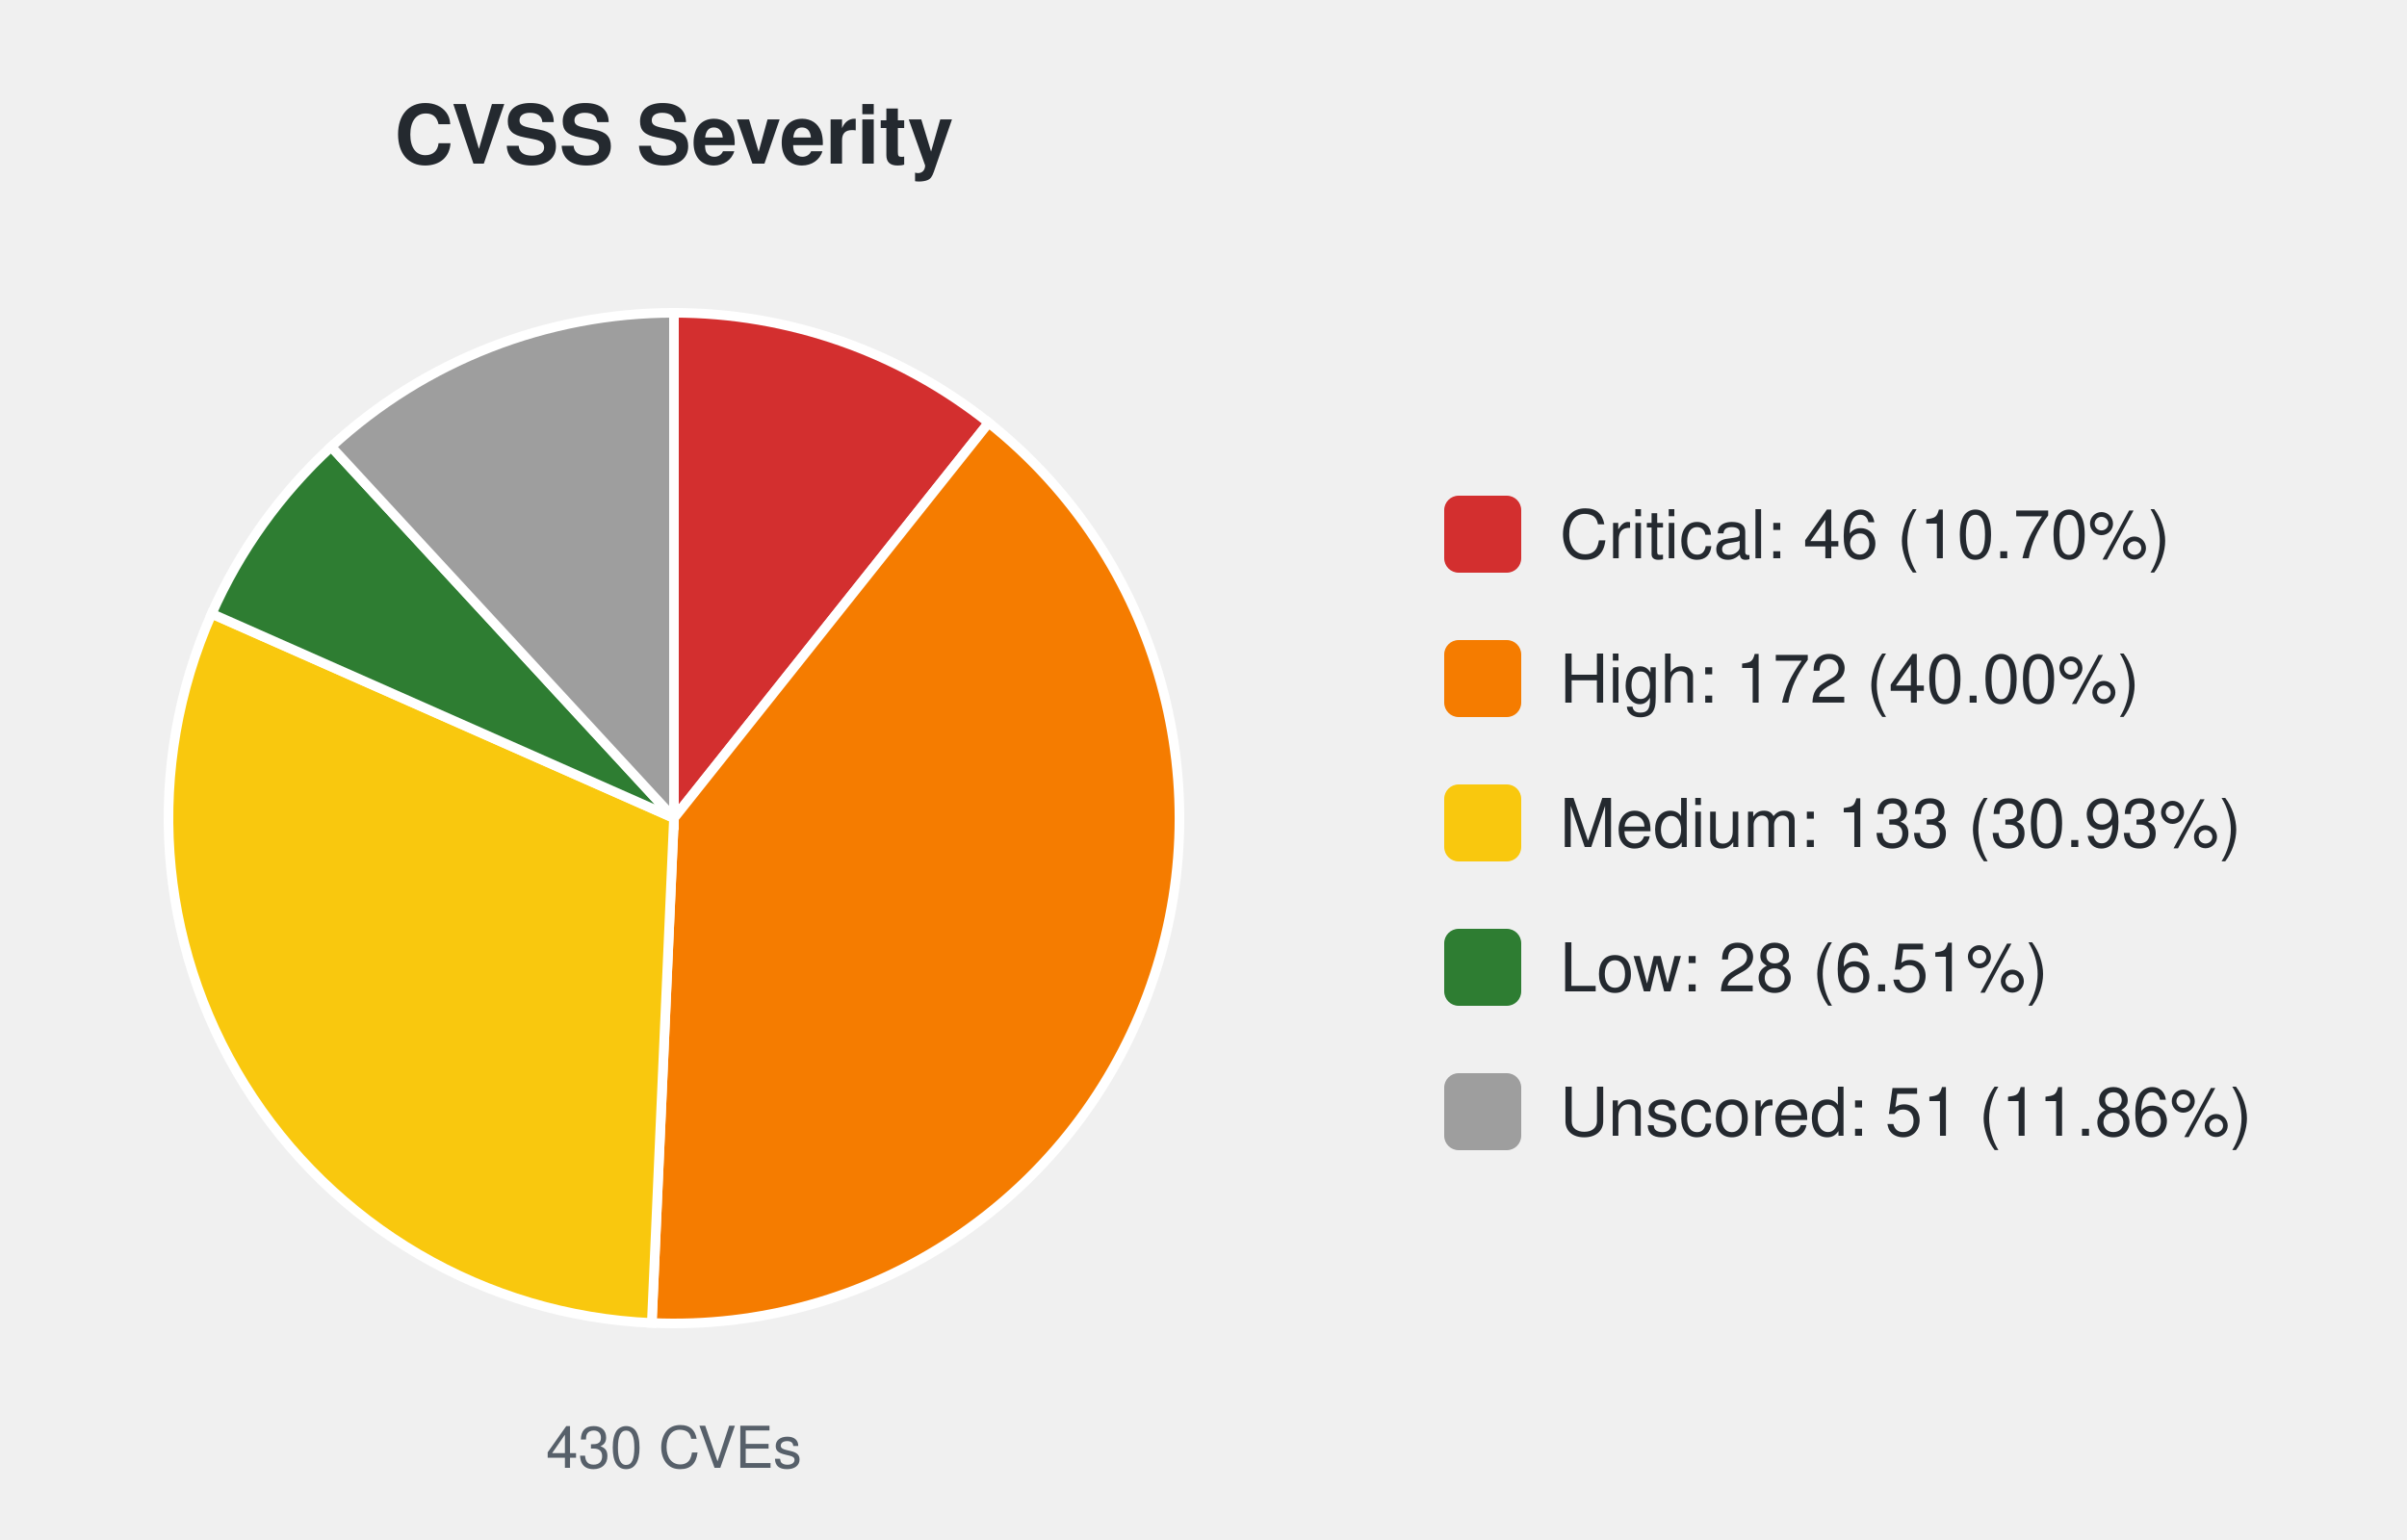
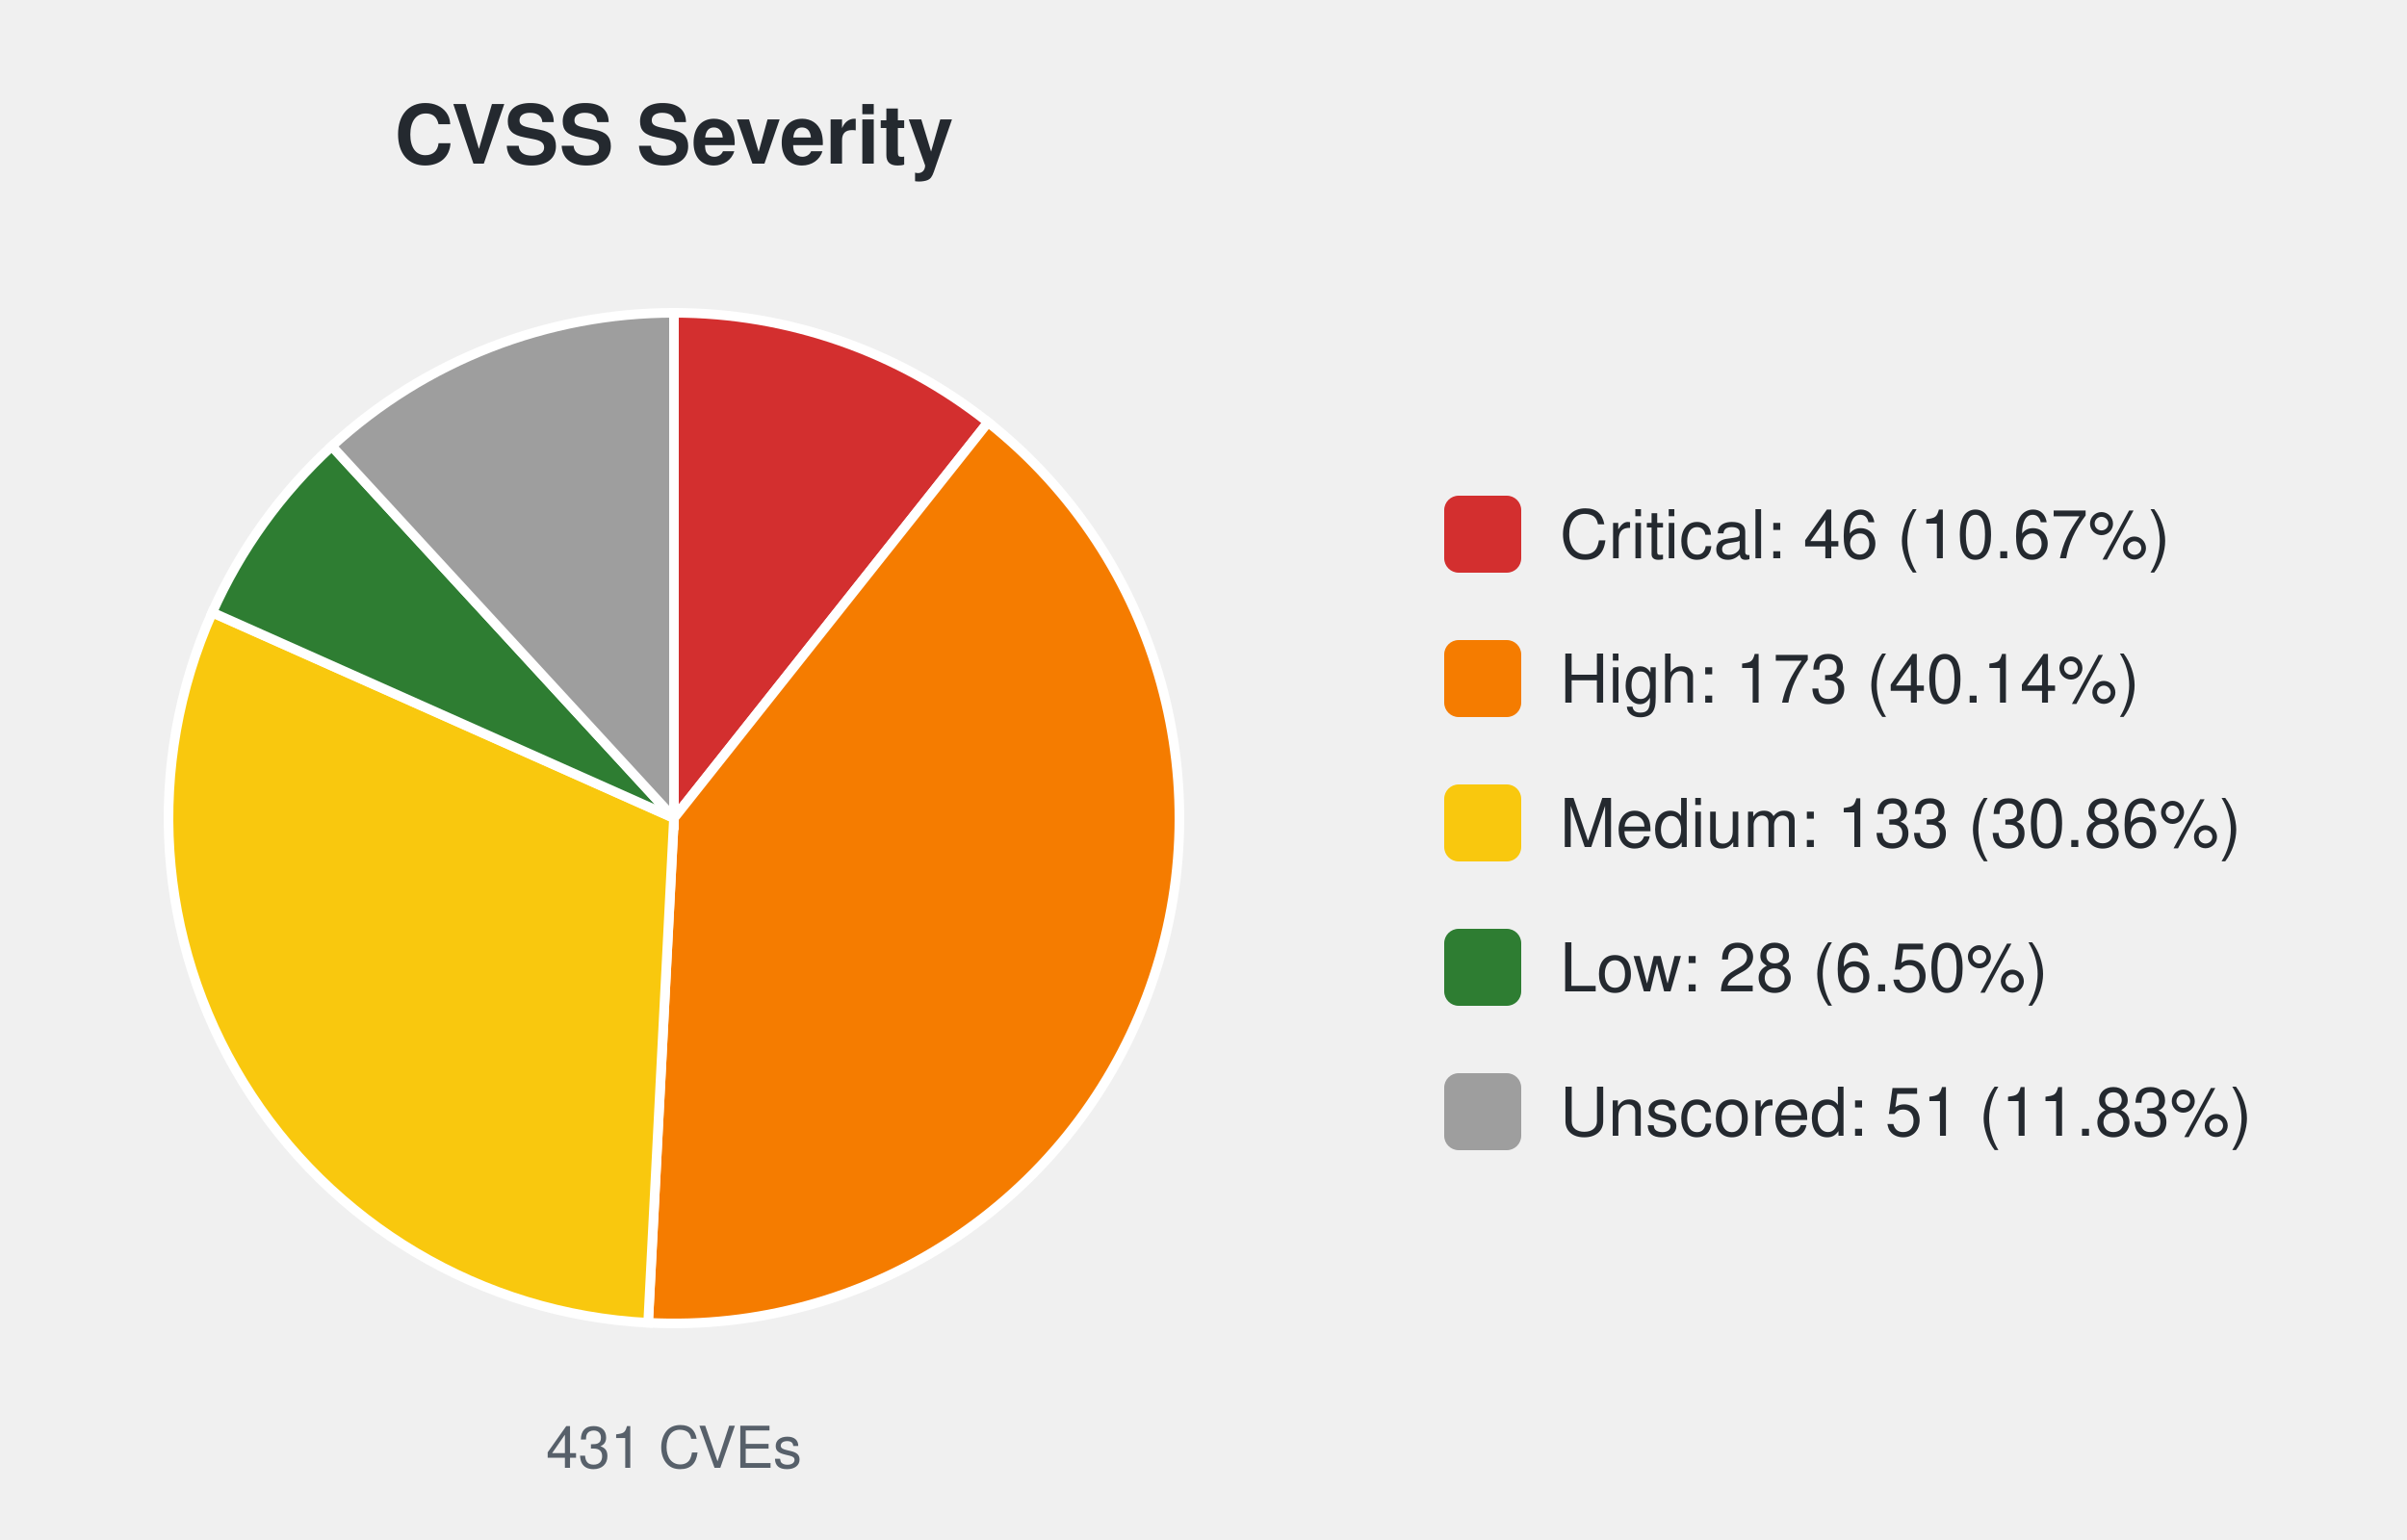
<svg xmlns="http://www.w3.org/2000/svg" width="500" height="320" viewBox="0 0 500 320" font-family="-apple-system,Segoe UI,Helvetica,Arial,sans-serif">
  <text x="140.0" y="34" font-size="17" font-weight="600" text-anchor="middle" fill="#24292f">CVSS Severity</text>
-   <path d="M140.00,170.00 L140.00,65.00 A105.0,105.0 0 0 1 205.38,87.84 Z" fill="#d32f2f" stroke="#ffffff" stroke-width="2" />
-   <path d="M140.00,170.00 L205.38,87.84 A105.0,105.0 0 0 1 135.40,274.90 Z" fill="#f57c00" stroke="#ffffff" stroke-width="2" />
-   <path d="M140.00,170.00 L135.40,274.90 A105.0,105.0 0 0 1 43.97,127.53 Z" fill="#f9c80e" stroke="#ffffff" stroke-width="2" />
-   <path d="M140.00,170.00 L43.97,127.53 A105.0,105.0 0 0 1 68.80,92.83 Z" fill="#2e7d32" stroke="#ffffff" stroke-width="2" />
-   <path d="M140.00,170.00 L68.80,92.83 A105.0,105.0 0 0 1 140.00,65.00 Z" fill="#9e9e9e" stroke="#ffffff" stroke-width="2" />
-   <text x="140.0" y="305" font-size="12" text-anchor="middle" fill="#57606a">430 CVEs</text>
+   <path d="M140.00,170.00 L140.00,65.00 A105.0,105.0 0 0 1 205.25,87.74 Z" fill="#d32f2f" stroke="#ffffff" stroke-width="2" />
+   <path d="M140.00,170.00 L205.25,87.74 A105.0,105.0 0 0 1 134.64,274.86 Z" fill="#f57c00" stroke="#ffffff" stroke-width="2" />
+   <path d="M140.00,170.00 L134.64,274.86 A105.0,105.0 0 0 1 44.09,127.27 Z" fill="#f9c80e" stroke="#ffffff" stroke-width="2" />
+   <path d="M140.00,170.00 L44.09,127.27 A105.0,105.0 0 0 1 68.93,92.71 Z" fill="#2e7d32" stroke="#ffffff" stroke-width="2" />
+   <path d="M140.00,170.00 L68.93,92.71 A105.0,105.0 0 0 1 140.00,65.00 Z" fill="#9e9e9e" stroke="#ffffff" stroke-width="2" />
+   <text x="140.0" y="305" font-size="12" text-anchor="middle" fill="#57606a">431 CVEs</text>
  <rect x="300.0" y="103.0" width="16" height="16" rx="3" fill="#d32f2f" />
-   <text x="324.0" y="116.0" font-size="14" fill="#24292f">Critical: 46 (10.70%)</text>
+   <text x="324.0" y="116.0" font-size="14" fill="#24292f">Critical: 46 (10.67%)</text>
  <rect x="300.0" y="133.0" width="16" height="16" rx="3" fill="#f57c00" />
-   <text x="324.0" y="146.0" font-size="14" fill="#24292f">High: 172 (40.00%)</text>
+   <text x="324.0" y="146.0" font-size="14" fill="#24292f">High: 173 (40.14%)</text>
  <rect x="300.0" y="163.0" width="16" height="16" rx="3" fill="#f9c80e" />
-   <text x="324.0" y="176.0" font-size="14" fill="#24292f">Medium: 133 (30.93%)</text>
+   <text x="324.0" y="176.0" font-size="14" fill="#24292f">Medium: 133 (30.86%)</text>
  <rect x="300.0" y="193.0" width="16" height="16" rx="3" fill="#2e7d32" />
-   <text x="324.0" y="206.0" font-size="14" fill="#24292f">Low: 28 (6.51%)</text>
+   <text x="324.0" y="206.0" font-size="14" fill="#24292f">Low: 28 (6.50%)</text>
  <rect x="300.0" y="223.0" width="16" height="16" rx="3" fill="#9e9e9e" />
-   <text x="324.0" y="236.0" font-size="14" fill="#24292f">Unscored: 51 (11.86%)</text>
+   <text x="324.0" y="236.0" font-size="14" fill="#24292f">Unscored: 51 (11.83%)</text>
</svg>
